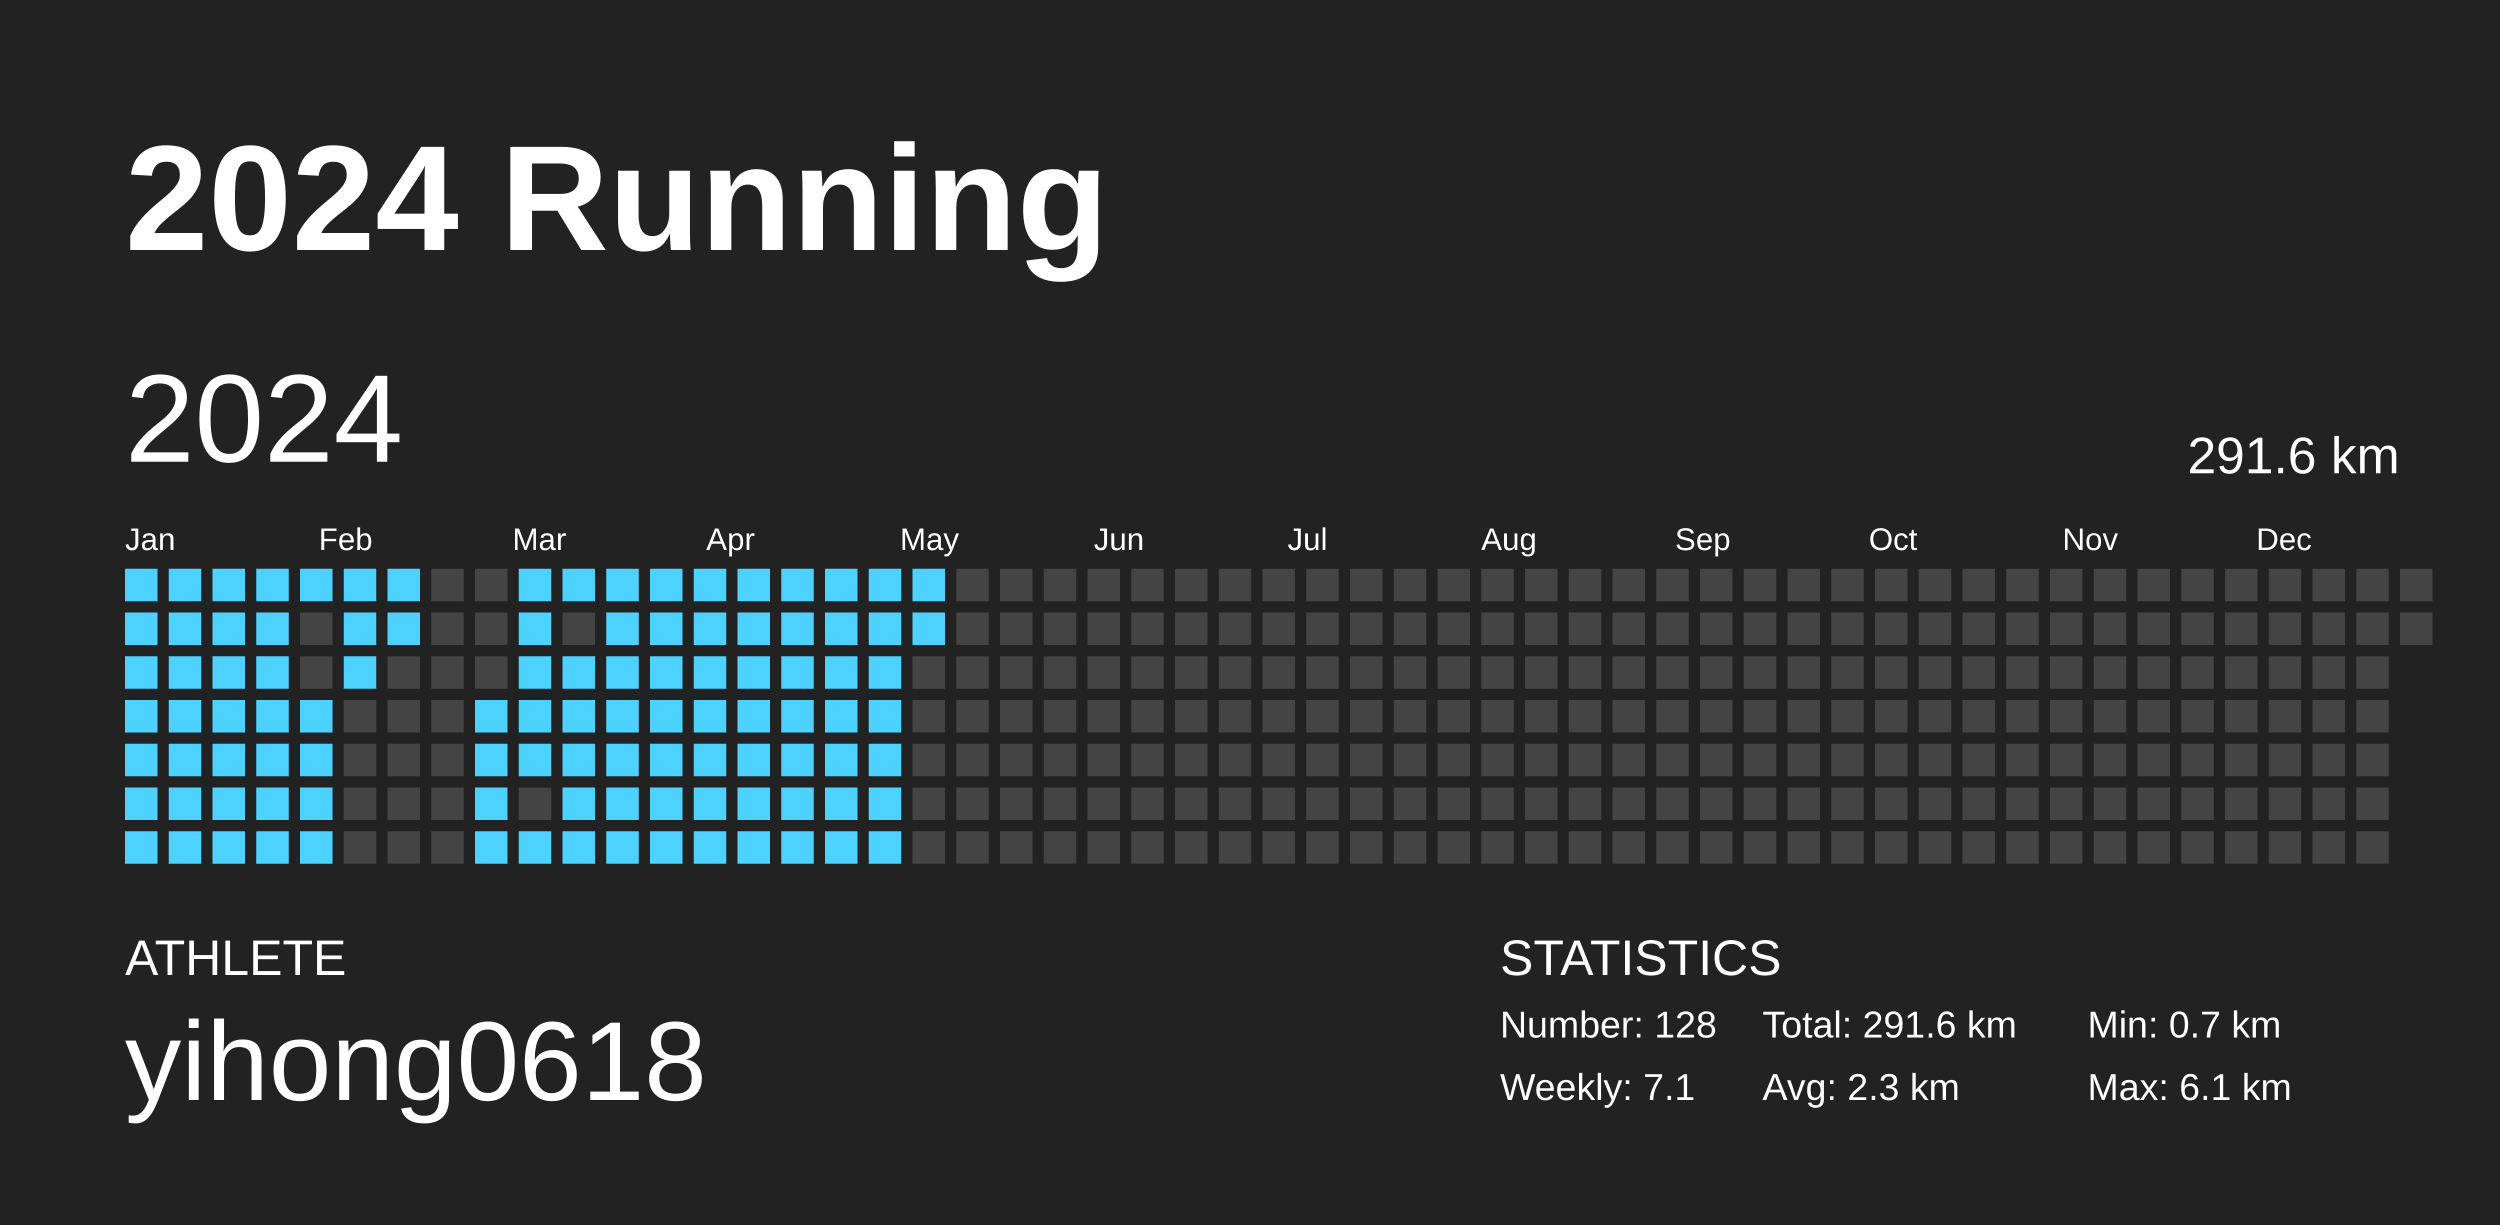
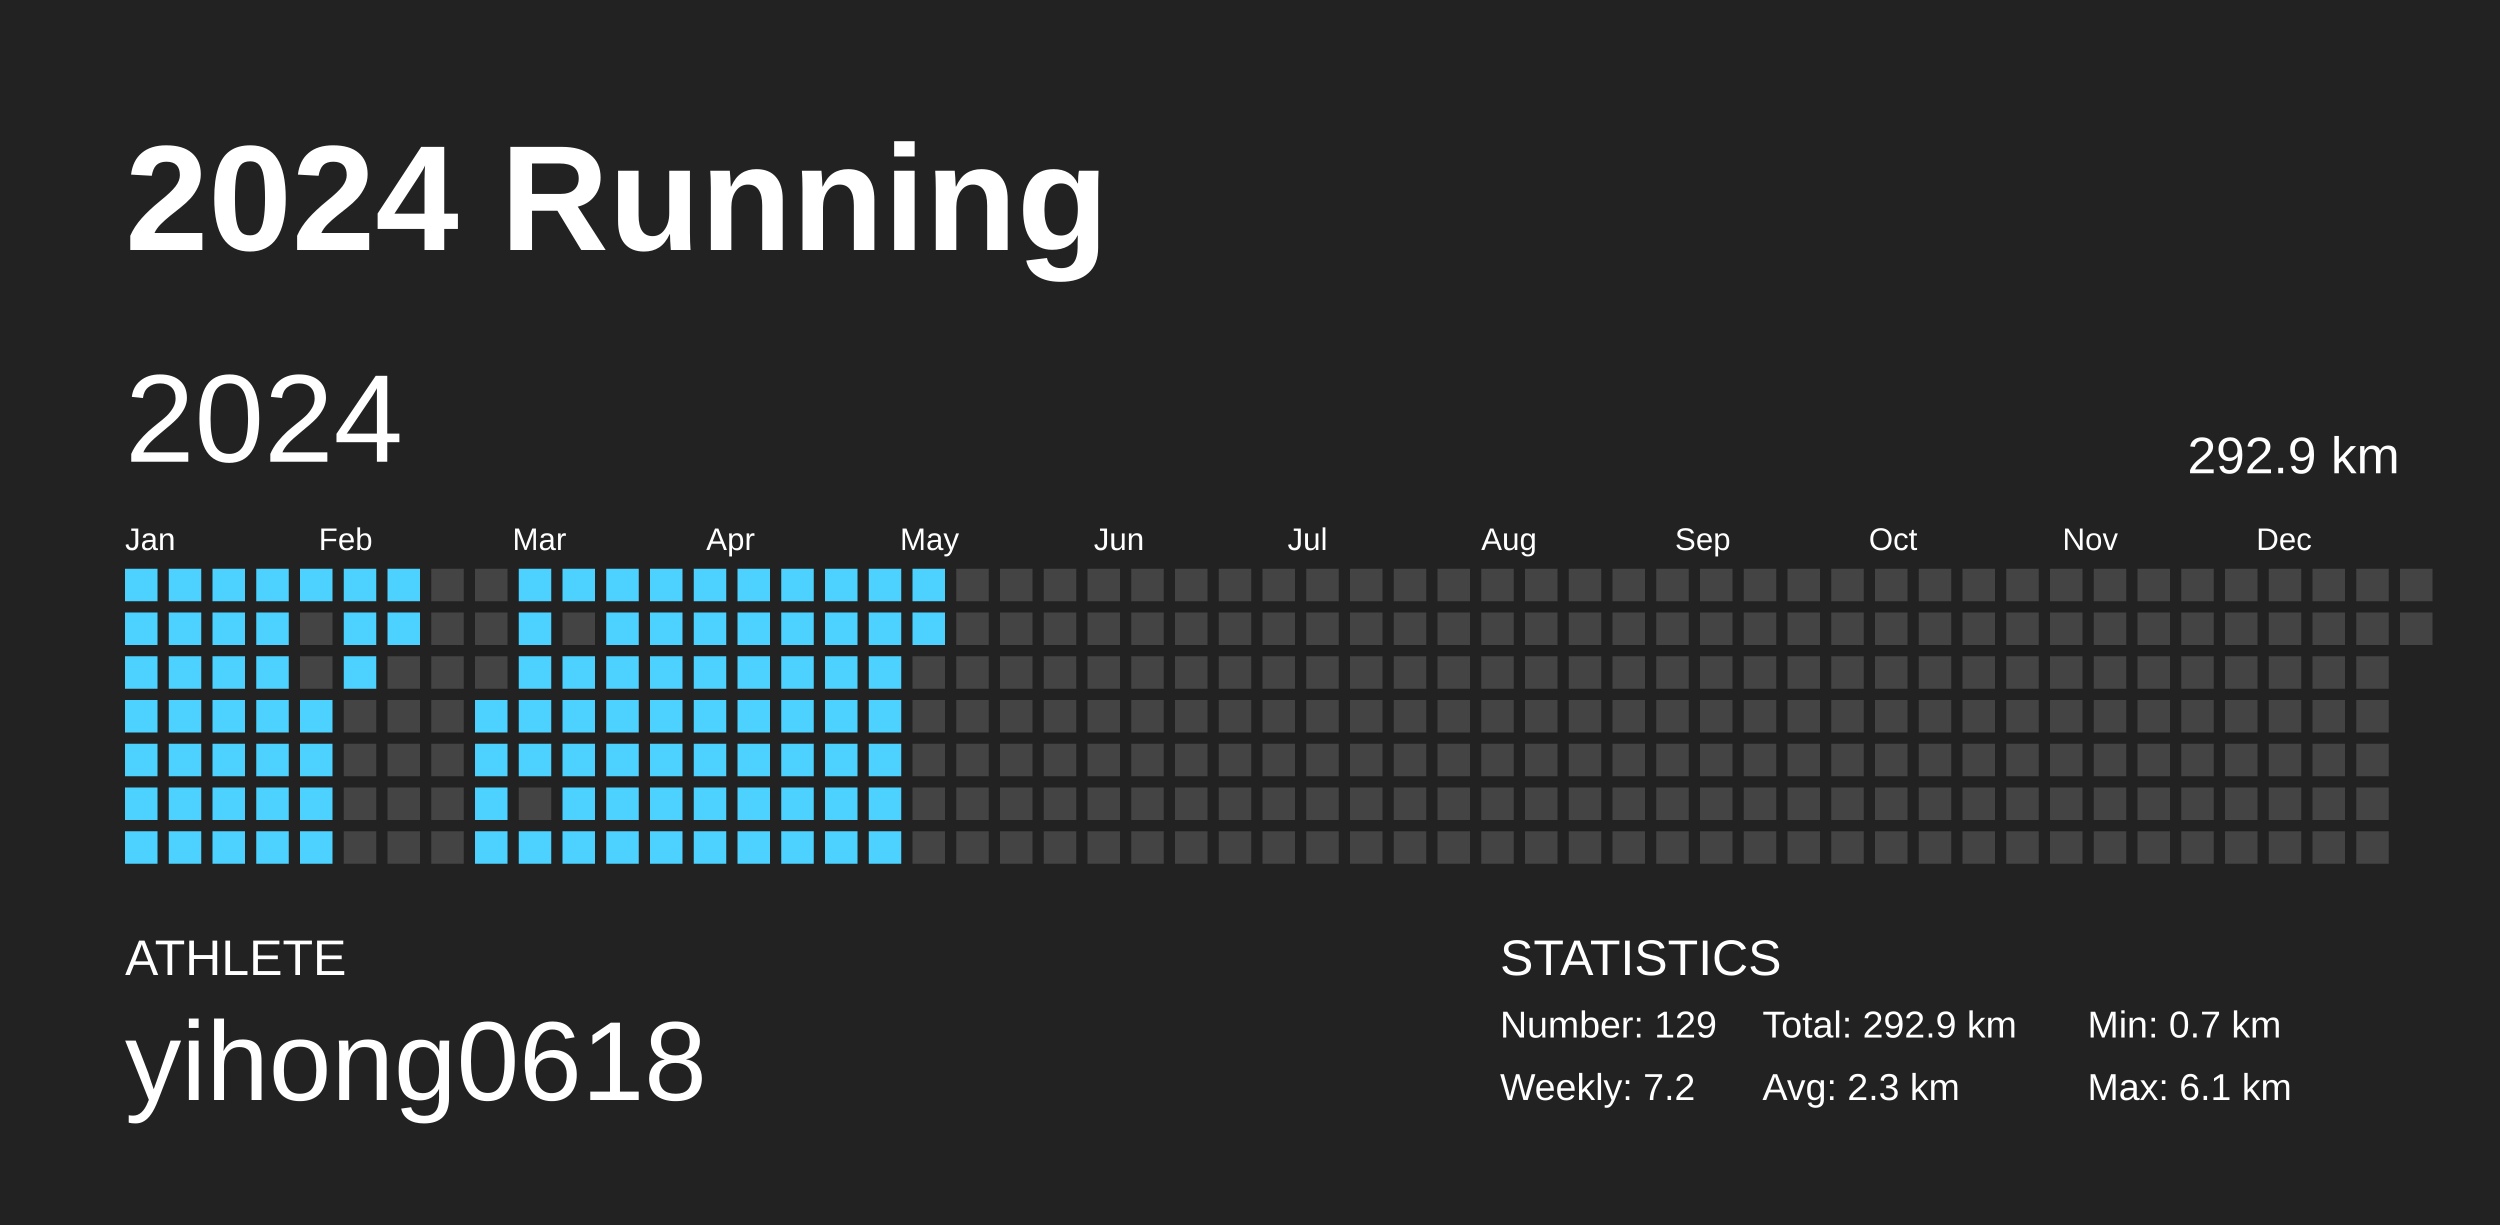
<svg xmlns="http://www.w3.org/2000/svg" baseProfile="full" height="98mm" version="1.1" viewBox="0,0,200,98" width="200mm">
  <defs />
  <rect fill="#222222" height="98" width="200" x="0" y="0" />
  <text fill="#FFFFFF" style="font-size:12px; font-family:Arial; font-weight:bold;" x="10" y="20">2024 Running</text>
  <text fill="#FFFFFF" style="font-size:4px; font-family:Arial" x="10" y="78">ATHLETE</text>
  <text fill="#FFFFFF" style="font-size:9px; font-family:Arial" x="10" y="88">yihong0618</text>
  <text fill="#FFFFFF" style="font-size:4px; font-family:Arial" x="120" y="78">STATISTICS</text>
-   <text fill="#FFFFFF" style="font-size:3px; font-family:Arial" x="120" y="83">Number: 128</text>
-   <text fill="#FFFFFF" style="font-size:3px; font-family:Arial" x="120" y="88">Weekly: 7.1</text>
-   <text fill="#FFFFFF" style="font-size:3px; font-family:Arial" x="141" y="83">Total: 291.6 km</text>
+   <text fill="#FFFFFF" style="font-size:3px; font-family:Arial" x="120" y="83">Number: 129</text>
+   <text fill="#FFFFFF" style="font-size:3px; font-family:Arial" x="120" y="88">Weekly: 7.2</text>
+   <text fill="#FFFFFF" style="font-size:3px; font-family:Arial" x="141" y="83">Total: 292.9 km</text>
  <text fill="#FFFFFF" style="font-size:3px; font-family:Arial" x="141" y="88">Avg: 2.3 km</text>
  <text fill="#FFFFFF" style="font-size:3px; font-family:Arial" x="167" y="83">Min: 0.7 km</text>
  <text fill="#FFFFFF" style="font-size:3px; font-family:Arial" x="167" y="88">Max: 6.1 km</text>
  <text dominant-baseline="hanging" fill="#FFFFFF" style="font-size:10.0px; font-family:Arial;" x="10" y="30">2024</text>
-   <text dominant-baseline="hanging" fill="#FFFFFF" style="font-size:4.125px; font-family:Arial;" x="175" y="35">291.6 km</text>
+   <text dominant-baseline="hanging" fill="#FFFFFF" style="font-size:4.125px; font-family:Arial;" x="175" y="35">292.9 km</text>
  <text fill="#FFFFFF" style="font-size:2.5px; font-family:Arial" x="10.0" y="44">Jan</text>
  <text fill="#FFFFFF" style="font-size:2.5px; font-family:Arial" x="25.5" y="44">Feb</text>
  <text fill="#FFFFFF" style="font-size:2.5px; font-family:Arial" x="41.0" y="44">Mar</text>
  <text fill="#FFFFFF" style="font-size:2.5px; font-family:Arial" x="56.5" y="44">Apr</text>
  <text fill="#FFFFFF" style="font-size:2.5px; font-family:Arial" x="72.0" y="44">May</text>
  <text fill="#FFFFFF" style="font-size:2.5px; font-family:Arial" x="87.5" y="44">Jun</text>
  <text fill="#FFFFFF" style="font-size:2.5px; font-family:Arial" x="103.0" y="44">Jul</text>
  <text fill="#FFFFFF" style="font-size:2.5px; font-family:Arial" x="118.5" y="44">Aug</text>
  <text fill="#FFFFFF" style="font-size:2.5px; font-family:Arial" x="134.0" y="44">Sep</text>
  <text fill="#FFFFFF" style="font-size:2.5px; font-family:Arial" x="149.5" y="44">Oct</text>
  <text fill="#FFFFFF" style="font-size:2.5px; font-family:Arial" x="165.0" y="44">Nov</text>
  <text fill="#FFFFFF" style="font-size:2.5px; font-family:Arial" x="180.5" y="44">Dec</text>
  <rect fill="#4dd2ff" height="2.6" width="2.6" x="10.0" y="45.5" />
  <rect fill="#4dd2ff" height="2.6" width="2.6" x="10.0" y="49.0" />
  <rect fill="#4dd2ff" height="2.6" width="2.6" x="10.0" y="52.5" />
  <rect fill="#4dd2ff" height="2.6" width="2.6" x="10.0" y="56.0" />
  <rect fill="#4dd2ff" height="2.6" width="2.6" x="10.0" y="59.5" />
  <rect fill="#4dd2ff" height="2.6" width="2.6" x="10.0" y="63.0" />
  <rect fill="#4dd2ff" height="2.6" width="2.6" x="10.0" y="66.5" />
  <rect fill="#4dd2ff" height="2.6" width="2.6" x="13.5" y="45.5" />
  <rect fill="#4dd2ff" height="2.6" width="2.6" x="13.5" y="49.0" />
  <rect fill="#4dd2ff" height="2.6" width="2.6" x="13.5" y="52.5" />
  <rect fill="#4dd2ff" height="2.6" width="2.6" x="13.5" y="56.0" />
  <rect fill="#4dd2ff" height="2.6" width="2.6" x="13.5" y="59.5" />
  <rect fill="#4dd2ff" height="2.6" width="2.6" x="13.5" y="63.0" />
  <rect fill="#4dd2ff" height="2.6" width="2.6" x="13.5" y="66.5" />
  <rect fill="#4dd2ff" height="2.6" width="2.6" x="17.0" y="45.5" />
  <rect fill="#4dd2ff" height="2.6" width="2.6" x="17.0" y="49.0" />
  <rect fill="#4dd2ff" height="2.6" width="2.6" x="17.0" y="52.5" />
  <rect fill="#4dd2ff" height="2.6" width="2.6" x="17.0" y="56.0" />
  <rect fill="#4dd2ff" height="2.6" width="2.6" x="17.0" y="59.5" />
  <rect fill="#4dd2ff" height="2.6" width="2.6" x="17.0" y="63.0" />
  <rect fill="#4dd2ff" height="2.6" width="2.6" x="17.0" y="66.5" />
  <rect fill="#4dd2ff" height="2.6" width="2.6" x="20.5" y="45.5" />
  <rect fill="#4dd2ff" height="2.6" width="2.6" x="20.5" y="49.0" />
  <rect fill="#4dd2ff" height="2.6" width="2.6" x="20.5" y="52.5" />
  <rect fill="#4dd2ff" height="2.6" width="2.6" x="20.5" y="56.0" />
  <rect fill="#4dd2ff" height="2.6" width="2.6" x="20.5" y="59.5" />
  <rect fill="#4dd2ff" height="2.6" width="2.6" x="20.5" y="63.0" />
  <rect fill="#4dd2ff" height="2.6" width="2.6" x="20.5" y="66.5" />
  <rect fill="#4dd2ff" height="2.6" width="2.6" x="24.0" y="45.5" />
  <rect fill="#444444" height="2.6" width="2.6" x="24.0" y="49.0" />
  <rect fill="#444444" height="2.6" width="2.6" x="24.0" y="52.5" />
  <rect fill="#4dd2ff" height="2.6" width="2.6" x="24.0" y="56.0" />
  <rect fill="#4dd2ff" height="2.6" width="2.6" x="24.0" y="59.5" />
  <rect fill="#4dd2ff" height="2.6" width="2.6" x="24.0" y="63.0" />
  <rect fill="#4dd2ff" height="2.6" width="2.6" x="24.0" y="66.5" />
  <rect fill="#4dd2ff" height="2.6" width="2.6" x="27.5" y="45.5" />
  <rect fill="#4dd2ff" height="2.6" width="2.6" x="27.5" y="49.0" />
  <rect fill="#4dd2ff" height="2.6" width="2.6" x="27.5" y="52.5" />
  <rect fill="#444444" height="2.6" width="2.6" x="27.5" y="56.0" />
  <rect fill="#444444" height="2.6" width="2.6" x="27.5" y="59.5" />
  <rect fill="#444444" height="2.6" width="2.6" x="27.5" y="63.0" />
  <rect fill="#444444" height="2.6" width="2.6" x="27.5" y="66.5" />
  <rect fill="#4dd2ff" height="2.6" width="2.6" x="31.0" y="45.5" />
  <rect fill="#4dd2ff" height="2.6" width="2.6" x="31.0" y="49.0" />
  <rect fill="#444444" height="2.6" width="2.6" x="31.0" y="52.5" />
  <rect fill="#444444" height="2.6" width="2.6" x="31.0" y="56.0" />
  <rect fill="#444444" height="2.6" width="2.6" x="31.0" y="59.5" />
  <rect fill="#444444" height="2.6" width="2.6" x="31.0" y="63.0" />
  <rect fill="#444444" height="2.6" width="2.6" x="31.0" y="66.5" />
  <rect fill="#444444" height="2.6" width="2.6" x="34.5" y="45.5" />
  <rect fill="#444444" height="2.6" width="2.6" x="34.5" y="49.0" />
  <rect fill="#444444" height="2.6" width="2.6" x="34.5" y="52.5" />
  <rect fill="#444444" height="2.6" width="2.6" x="34.5" y="56.0" />
  <rect fill="#444444" height="2.6" width="2.6" x="34.5" y="59.5" />
  <rect fill="#444444" height="2.6" width="2.6" x="34.5" y="63.0" />
  <rect fill="#444444" height="2.6" width="2.6" x="34.5" y="66.5" />
  <rect fill="#444444" height="2.6" width="2.6" x="38.0" y="45.5" />
  <rect fill="#444444" height="2.6" width="2.6" x="38.0" y="49.0" />
  <rect fill="#444444" height="2.6" width="2.6" x="38.0" y="52.5" />
  <rect fill="#4dd2ff" height="2.6" width="2.6" x="38.0" y="56.0" />
  <rect fill="#4dd2ff" height="2.6" width="2.6" x="38.0" y="59.5" />
  <rect fill="#4dd2ff" height="2.6" width="2.6" x="38.0" y="63.0" />
  <rect fill="#4dd2ff" height="2.6" width="2.6" x="38.0" y="66.5" />
  <rect fill="#4dd2ff" height="2.6" width="2.6" x="41.5" y="45.5" />
  <rect fill="#4dd2ff" height="2.6" width="2.6" x="41.5" y="49.0" />
  <rect fill="#4dd2ff" height="2.6" width="2.6" x="41.5" y="52.5" />
  <rect fill="#4dd2ff" height="2.6" width="2.6" x="41.5" y="56.0" />
  <rect fill="#4dd2ff" height="2.6" width="2.6" x="41.5" y="59.5" />
  <rect fill="#444444" height="2.6" width="2.6" x="41.5" y="63.0" />
  <rect fill="#4dd2ff" height="2.6" width="2.6" x="41.5" y="66.5" />
  <rect fill="#4dd2ff" height="2.6" width="2.6" x="45.0" y="45.5" />
  <rect fill="#444444" height="2.6" width="2.6" x="45.0" y="49.0" />
  <rect fill="#4dd2ff" height="2.6" width="2.6" x="45.0" y="52.5" />
  <rect fill="#4dd2ff" height="2.6" width="2.6" x="45.0" y="56.0" />
  <rect fill="#4dd2ff" height="2.6" width="2.6" x="45.0" y="59.5" />
  <rect fill="#4dd2ff" height="2.6" width="2.6" x="45.0" y="63.0" />
  <rect fill="#4dd2ff" height="2.6" width="2.6" x="45.0" y="66.5" />
  <rect fill="#4dd2ff" height="2.6" width="2.6" x="48.5" y="45.5" />
  <rect fill="#4dd2ff" height="2.6" width="2.6" x="48.5" y="49.0" />
  <rect fill="#4dd2ff" height="2.6" width="2.6" x="48.5" y="52.5" />
  <rect fill="#4dd2ff" height="2.6" width="2.6" x="48.5" y="56.0" />
  <rect fill="#4dd2ff" height="2.6" width="2.6" x="48.5" y="59.5" />
  <rect fill="#4dd2ff" height="2.6" width="2.6" x="48.5" y="63.0" />
  <rect fill="#4dd2ff" height="2.6" width="2.6" x="48.5" y="66.5" />
  <rect fill="#4dd2ff" height="2.6" width="2.6" x="52.0" y="45.5" />
  <rect fill="#4dd2ff" height="2.6" width="2.6" x="52.0" y="49.0" />
  <rect fill="#4dd2ff" height="2.6" width="2.6" x="52.0" y="52.5" />
  <rect fill="#4dd2ff" height="2.6" width="2.6" x="52.0" y="56.0" />
  <rect fill="#4dd2ff" height="2.6" width="2.6" x="52.0" y="59.5" />
  <rect fill="#4dd2ff" height="2.6" width="2.6" x="52.0" y="63.0" />
  <rect fill="#4dd2ff" height="2.6" width="2.6" x="52.0" y="66.5" />
  <rect fill="#4dd2ff" height="2.6" width="2.6" x="55.5" y="45.5" />
  <rect fill="#4dd2ff" height="2.6" width="2.6" x="55.5" y="49.0" />
  <rect fill="#4dd2ff" height="2.6" width="2.6" x="55.5" y="52.5" />
  <rect fill="#4dd2ff" height="2.6" width="2.6" x="55.5" y="56.0" />
  <rect fill="#4dd2ff" height="2.6" width="2.6" x="55.5" y="59.5" />
  <rect fill="#4dd2ff" height="2.6" width="2.6" x="55.5" y="63.0" />
  <rect fill="#4dd2ff" height="2.6" width="2.6" x="55.5" y="66.5" />
  <rect fill="#4dd2ff" height="2.6" width="2.6" x="59.0" y="45.5" />
  <rect fill="#4dd2ff" height="2.6" width="2.6" x="59.0" y="49.0" />
  <rect fill="#4dd2ff" height="2.6" width="2.6" x="59.0" y="52.5" />
  <rect fill="#4dd2ff" height="2.6" width="2.6" x="59.0" y="56.0" />
  <rect fill="#4dd2ff" height="2.6" width="2.6" x="59.0" y="59.5" />
  <rect fill="#4dd2ff" height="2.6" width="2.6" x="59.0" y="63.0" />
  <rect fill="#4dd2ff" height="2.6" width="2.6" x="59.0" y="66.5" />
  <rect fill="#4dd2ff" height="2.6" width="2.6" x="62.5" y="45.5" />
  <rect fill="#4dd2ff" height="2.6" width="2.6" x="62.5" y="49.0" />
  <rect fill="#4dd2ff" height="2.6" width="2.6" x="62.5" y="52.5" />
  <rect fill="#4dd2ff" height="2.6" width="2.6" x="62.5" y="56.0" />
  <rect fill="#4dd2ff" height="2.6" width="2.6" x="62.5" y="59.5" />
  <rect fill="#4dd2ff" height="2.6" width="2.6" x="62.5" y="63.0" />
  <rect fill="#4dd2ff" height="2.6" width="2.6" x="62.5" y="66.5" />
  <rect fill="#4dd2ff" height="2.6" width="2.6" x="66.0" y="45.5" />
  <rect fill="#4dd2ff" height="2.6" width="2.6" x="66.0" y="49.0" />
  <rect fill="#4dd2ff" height="2.6" width="2.6" x="66.0" y="52.5" />
  <rect fill="#4dd2ff" height="2.6" width="2.6" x="66.0" y="56.0" />
  <rect fill="#4dd2ff" height="2.6" width="2.6" x="66.0" y="59.5" />
  <rect fill="#4dd2ff" height="2.6" width="2.6" x="66.0" y="63.0" />
  <rect fill="#4dd2ff" height="2.6" width="2.6" x="66.0" y="66.5" />
  <rect fill="#4dd2ff" height="2.6" width="2.6" x="69.5" y="45.5" />
  <rect fill="#4dd2ff" height="2.6" width="2.6" x="69.5" y="49.0" />
  <rect fill="#4dd2ff" height="2.6" width="2.6" x="69.5" y="52.5" />
  <rect fill="#4dd2ff" height="2.6" width="2.6" x="69.5" y="56.0" />
  <rect fill="#4dd2ff" height="2.6" width="2.6" x="69.5" y="59.5" />
  <rect fill="#4dd2ff" height="2.6" width="2.6" x="69.5" y="63.0" />
  <rect fill="#4dd2ff" height="2.6" width="2.6" x="69.5" y="66.5" />
  <rect fill="#4dd2ff" height="2.6" width="2.6" x="73.0" y="45.5" />
  <rect fill="#4dd2ff" height="2.6" width="2.6" x="73.0" y="49.0" />
  <rect fill="#444444" height="2.6" width="2.6" x="73.0" y="52.5" />
  <rect fill="#444444" height="2.6" width="2.6" x="73.0" y="56.0" />
  <rect fill="#444444" height="2.6" width="2.6" x="73.0" y="59.5" />
  <rect fill="#444444" height="2.6" width="2.6" x="73.0" y="63.0" />
  <rect fill="#444444" height="2.6" width="2.6" x="73.0" y="66.5" />
  <rect fill="#444444" height="2.6" width="2.6" x="76.5" y="45.5" />
  <rect fill="#444444" height="2.6" width="2.6" x="76.5" y="49.0" />
  <rect fill="#444444" height="2.6" width="2.6" x="76.5" y="52.5" />
  <rect fill="#444444" height="2.6" width="2.6" x="76.5" y="56.0" />
  <rect fill="#444444" height="2.6" width="2.6" x="76.5" y="59.5" />
  <rect fill="#444444" height="2.6" width="2.6" x="76.5" y="63.0" />
  <rect fill="#444444" height="2.6" width="2.6" x="76.5" y="66.5" />
  <rect fill="#444444" height="2.6" width="2.6" x="80.0" y="45.5" />
  <rect fill="#444444" height="2.6" width="2.6" x="80.0" y="49.0" />
  <rect fill="#444444" height="2.6" width="2.6" x="80.0" y="52.5" />
  <rect fill="#444444" height="2.6" width="2.6" x="80.0" y="56.0" />
  <rect fill="#444444" height="2.6" width="2.6" x="80.0" y="59.5" />
  <rect fill="#444444" height="2.6" width="2.6" x="80.0" y="63.0" />
  <rect fill="#444444" height="2.6" width="2.6" x="80.0" y="66.5" />
  <rect fill="#444444" height="2.6" width="2.6" x="83.5" y="45.5" />
  <rect fill="#444444" height="2.6" width="2.6" x="83.5" y="49.0" />
  <rect fill="#444444" height="2.6" width="2.6" x="83.5" y="52.5" />
  <rect fill="#444444" height="2.6" width="2.6" x="83.5" y="56.0" />
  <rect fill="#444444" height="2.6" width="2.6" x="83.5" y="59.5" />
  <rect fill="#444444" height="2.6" width="2.6" x="83.5" y="63.0" />
  <rect fill="#444444" height="2.6" width="2.6" x="83.5" y="66.5" />
  <rect fill="#444444" height="2.6" width="2.6" x="87.0" y="45.5" />
  <rect fill="#444444" height="2.6" width="2.6" x="87.0" y="49.0" />
  <rect fill="#444444" height="2.6" width="2.6" x="87.0" y="52.5" />
  <rect fill="#444444" height="2.6" width="2.6" x="87.0" y="56.0" />
  <rect fill="#444444" height="2.6" width="2.6" x="87.0" y="59.5" />
  <rect fill="#444444" height="2.6" width="2.6" x="87.0" y="63.0" />
  <rect fill="#444444" height="2.6" width="2.6" x="87.0" y="66.5" />
  <rect fill="#444444" height="2.6" width="2.6" x="90.5" y="45.5" />
  <rect fill="#444444" height="2.6" width="2.6" x="90.5" y="49.0" />
  <rect fill="#444444" height="2.6" width="2.6" x="90.5" y="52.5" />
  <rect fill="#444444" height="2.6" width="2.6" x="90.5" y="56.0" />
  <rect fill="#444444" height="2.6" width="2.6" x="90.5" y="59.5" />
  <rect fill="#444444" height="2.6" width="2.6" x="90.5" y="63.0" />
  <rect fill="#444444" height="2.6" width="2.6" x="90.5" y="66.5" />
  <rect fill="#444444" height="2.6" width="2.6" x="94.0" y="45.5" />
  <rect fill="#444444" height="2.6" width="2.6" x="94.0" y="49.0" />
  <rect fill="#444444" height="2.6" width="2.6" x="94.0" y="52.5" />
  <rect fill="#444444" height="2.6" width="2.6" x="94.0" y="56.0" />
  <rect fill="#444444" height="2.6" width="2.6" x="94.0" y="59.5" />
  <rect fill="#444444" height="2.6" width="2.6" x="94.0" y="63.0" />
  <rect fill="#444444" height="2.6" width="2.6" x="94.0" y="66.5" />
  <rect fill="#444444" height="2.6" width="2.6" x="97.5" y="45.5" />
  <rect fill="#444444" height="2.6" width="2.6" x="97.5" y="49.0" />
  <rect fill="#444444" height="2.6" width="2.6" x="97.5" y="52.5" />
  <rect fill="#444444" height="2.6" width="2.6" x="97.5" y="56.0" />
  <rect fill="#444444" height="2.6" width="2.6" x="97.5" y="59.5" />
  <rect fill="#444444" height="2.6" width="2.6" x="97.5" y="63.0" />
  <rect fill="#444444" height="2.6" width="2.6" x="97.5" y="66.5" />
  <rect fill="#444444" height="2.6" width="2.6" x="101.0" y="45.5" />
  <rect fill="#444444" height="2.6" width="2.6" x="101.0" y="49.0" />
  <rect fill="#444444" height="2.6" width="2.6" x="101.0" y="52.5" />
  <rect fill="#444444" height="2.6" width="2.6" x="101.0" y="56.0" />
  <rect fill="#444444" height="2.6" width="2.6" x="101.0" y="59.5" />
  <rect fill="#444444" height="2.6" width="2.6" x="101.0" y="63.0" />
  <rect fill="#444444" height="2.6" width="2.6" x="101.0" y="66.5" />
  <rect fill="#444444" height="2.6" width="2.6" x="104.5" y="45.5" />
  <rect fill="#444444" height="2.6" width="2.6" x="104.5" y="49.0" />
  <rect fill="#444444" height="2.6" width="2.6" x="104.5" y="52.5" />
  <rect fill="#444444" height="2.6" width="2.6" x="104.5" y="56.0" />
  <rect fill="#444444" height="2.6" width="2.6" x="104.5" y="59.5" />
  <rect fill="#444444" height="2.6" width="2.6" x="104.5" y="63.0" />
  <rect fill="#444444" height="2.6" width="2.6" x="104.5" y="66.5" />
  <rect fill="#444444" height="2.6" width="2.6" x="108.0" y="45.5" />
  <rect fill="#444444" height="2.6" width="2.6" x="108.0" y="49.0" />
  <rect fill="#444444" height="2.6" width="2.6" x="108.0" y="52.5" />
  <rect fill="#444444" height="2.6" width="2.6" x="108.0" y="56.0" />
  <rect fill="#444444" height="2.6" width="2.6" x="108.0" y="59.5" />
  <rect fill="#444444" height="2.6" width="2.6" x="108.0" y="63.0" />
  <rect fill="#444444" height="2.6" width="2.6" x="108.0" y="66.5" />
  <rect fill="#444444" height="2.6" width="2.6" x="111.5" y="45.5" />
  <rect fill="#444444" height="2.6" width="2.6" x="111.5" y="49.0" />
  <rect fill="#444444" height="2.6" width="2.6" x="111.5" y="52.5" />
  <rect fill="#444444" height="2.6" width="2.6" x="111.5" y="56.0" />
  <rect fill="#444444" height="2.6" width="2.6" x="111.5" y="59.5" />
  <rect fill="#444444" height="2.6" width="2.6" x="111.5" y="63.0" />
  <rect fill="#444444" height="2.6" width="2.6" x="111.5" y="66.5" />
  <rect fill="#444444" height="2.6" width="2.6" x="115.0" y="45.5" />
  <rect fill="#444444" height="2.6" width="2.6" x="115.0" y="49.0" />
  <rect fill="#444444" height="2.6" width="2.6" x="115.0" y="52.5" />
  <rect fill="#444444" height="2.6" width="2.6" x="115.0" y="56.0" />
  <rect fill="#444444" height="2.6" width="2.6" x="115.0" y="59.5" />
  <rect fill="#444444" height="2.6" width="2.6" x="115.0" y="63.0" />
  <rect fill="#444444" height="2.6" width="2.6" x="115.0" y="66.5" />
  <rect fill="#444444" height="2.6" width="2.6" x="118.5" y="45.5" />
  <rect fill="#444444" height="2.6" width="2.6" x="118.5" y="49.0" />
  <rect fill="#444444" height="2.6" width="2.6" x="118.5" y="52.5" />
  <rect fill="#444444" height="2.6" width="2.6" x="118.5" y="56.0" />
  <rect fill="#444444" height="2.6" width="2.6" x="118.5" y="59.5" />
  <rect fill="#444444" height="2.6" width="2.6" x="118.5" y="63.0" />
  <rect fill="#444444" height="2.6" width="2.6" x="118.5" y="66.5" />
  <rect fill="#444444" height="2.6" width="2.6" x="122.0" y="45.5" />
  <rect fill="#444444" height="2.6" width="2.6" x="122.0" y="49.0" />
  <rect fill="#444444" height="2.6" width="2.6" x="122.0" y="52.5" />
  <rect fill="#444444" height="2.6" width="2.6" x="122.0" y="56.0" />
  <rect fill="#444444" height="2.6" width="2.6" x="122.0" y="59.5" />
  <rect fill="#444444" height="2.6" width="2.6" x="122.0" y="63.0" />
  <rect fill="#444444" height="2.6" width="2.6" x="122.0" y="66.5" />
  <rect fill="#444444" height="2.6" width="2.6" x="125.5" y="45.5" />
  <rect fill="#444444" height="2.6" width="2.6" x="125.5" y="49.0" />
  <rect fill="#444444" height="2.6" width="2.6" x="125.5" y="52.5" />
  <rect fill="#444444" height="2.6" width="2.6" x="125.5" y="56.0" />
  <rect fill="#444444" height="2.6" width="2.6" x="125.5" y="59.5" />
  <rect fill="#444444" height="2.6" width="2.6" x="125.5" y="63.0" />
  <rect fill="#444444" height="2.6" width="2.6" x="125.5" y="66.5" />
  <rect fill="#444444" height="2.6" width="2.6" x="129.0" y="45.5" />
  <rect fill="#444444" height="2.6" width="2.6" x="129.0" y="49.0" />
  <rect fill="#444444" height="2.6" width="2.6" x="129.0" y="52.5" />
  <rect fill="#444444" height="2.6" width="2.6" x="129.0" y="56.0" />
  <rect fill="#444444" height="2.6" width="2.6" x="129.0" y="59.5" />
  <rect fill="#444444" height="2.6" width="2.6" x="129.0" y="63.0" />
  <rect fill="#444444" height="2.6" width="2.6" x="129.0" y="66.5" />
  <rect fill="#444444" height="2.6" width="2.6" x="132.5" y="45.5" />
  <rect fill="#444444" height="2.6" width="2.6" x="132.5" y="49.0" />
  <rect fill="#444444" height="2.6" width="2.6" x="132.5" y="52.5" />
  <rect fill="#444444" height="2.6" width="2.6" x="132.5" y="56.0" />
  <rect fill="#444444" height="2.6" width="2.6" x="132.5" y="59.5" />
  <rect fill="#444444" height="2.6" width="2.6" x="132.5" y="63.0" />
  <rect fill="#444444" height="2.6" width="2.6" x="132.5" y="66.5" />
  <rect fill="#444444" height="2.6" width="2.6" x="136.0" y="45.5" />
  <rect fill="#444444" height="2.6" width="2.6" x="136.0" y="49.0" />
  <rect fill="#444444" height="2.6" width="2.6" x="136.0" y="52.5" />
  <rect fill="#444444" height="2.6" width="2.6" x="136.0" y="56.0" />
  <rect fill="#444444" height="2.6" width="2.6" x="136.0" y="59.5" />
  <rect fill="#444444" height="2.6" width="2.6" x="136.0" y="63.0" />
  <rect fill="#444444" height="2.6" width="2.6" x="136.0" y="66.5" />
  <rect fill="#444444" height="2.6" width="2.6" x="139.5" y="45.5" />
  <rect fill="#444444" height="2.6" width="2.6" x="139.5" y="49.0" />
  <rect fill="#444444" height="2.6" width="2.6" x="139.5" y="52.5" />
  <rect fill="#444444" height="2.6" width="2.6" x="139.5" y="56.0" />
  <rect fill="#444444" height="2.6" width="2.6" x="139.5" y="59.5" />
  <rect fill="#444444" height="2.6" width="2.6" x="139.5" y="63.0" />
  <rect fill="#444444" height="2.6" width="2.6" x="139.5" y="66.5" />
  <rect fill="#444444" height="2.6" width="2.6" x="143.0" y="45.5" />
  <rect fill="#444444" height="2.6" width="2.6" x="143.0" y="49.0" />
  <rect fill="#444444" height="2.6" width="2.6" x="143.0" y="52.5" />
  <rect fill="#444444" height="2.6" width="2.6" x="143.0" y="56.0" />
  <rect fill="#444444" height="2.6" width="2.6" x="143.0" y="59.5" />
  <rect fill="#444444" height="2.6" width="2.6" x="143.0" y="63.0" />
  <rect fill="#444444" height="2.6" width="2.6" x="143.0" y="66.5" />
  <rect fill="#444444" height="2.6" width="2.6" x="146.5" y="45.5" />
  <rect fill="#444444" height="2.6" width="2.6" x="146.5" y="49.0" />
  <rect fill="#444444" height="2.6" width="2.6" x="146.5" y="52.5" />
  <rect fill="#444444" height="2.6" width="2.6" x="146.5" y="56.0" />
  <rect fill="#444444" height="2.6" width="2.6" x="146.5" y="59.5" />
  <rect fill="#444444" height="2.6" width="2.6" x="146.5" y="63.0" />
  <rect fill="#444444" height="2.6" width="2.6" x="146.5" y="66.5" />
  <rect fill="#444444" height="2.6" width="2.6" x="150.0" y="45.5" />
  <rect fill="#444444" height="2.6" width="2.6" x="150.0" y="49.0" />
  <rect fill="#444444" height="2.6" width="2.6" x="150.0" y="52.5" />
  <rect fill="#444444" height="2.6" width="2.6" x="150.0" y="56.0" />
  <rect fill="#444444" height="2.6" width="2.6" x="150.0" y="59.5" />
  <rect fill="#444444" height="2.6" width="2.6" x="150.0" y="63.0" />
  <rect fill="#444444" height="2.6" width="2.6" x="150.0" y="66.5" />
  <rect fill="#444444" height="2.6" width="2.6" x="153.5" y="45.5" />
  <rect fill="#444444" height="2.6" width="2.6" x="153.5" y="49.0" />
  <rect fill="#444444" height="2.6" width="2.6" x="153.5" y="52.5" />
  <rect fill="#444444" height="2.6" width="2.6" x="153.5" y="56.0" />
  <rect fill="#444444" height="2.6" width="2.6" x="153.5" y="59.5" />
  <rect fill="#444444" height="2.6" width="2.6" x="153.5" y="63.0" />
  <rect fill="#444444" height="2.6" width="2.6" x="153.5" y="66.5" />
  <rect fill="#444444" height="2.6" width="2.6" x="157.0" y="45.5" />
  <rect fill="#444444" height="2.6" width="2.6" x="157.0" y="49.0" />
  <rect fill="#444444" height="2.6" width="2.6" x="157.0" y="52.5" />
  <rect fill="#444444" height="2.6" width="2.6" x="157.0" y="56.0" />
  <rect fill="#444444" height="2.6" width="2.6" x="157.0" y="59.5" />
  <rect fill="#444444" height="2.6" width="2.6" x="157.0" y="63.0" />
  <rect fill="#444444" height="2.6" width="2.6" x="157.0" y="66.5" />
  <rect fill="#444444" height="2.6" width="2.6" x="160.5" y="45.5" />
  <rect fill="#444444" height="2.6" width="2.6" x="160.5" y="49.0" />
  <rect fill="#444444" height="2.6" width="2.6" x="160.5" y="52.5" />
  <rect fill="#444444" height="2.6" width="2.6" x="160.5" y="56.0" />
  <rect fill="#444444" height="2.6" width="2.6" x="160.5" y="59.5" />
  <rect fill="#444444" height="2.6" width="2.6" x="160.5" y="63.0" />
  <rect fill="#444444" height="2.6" width="2.6" x="160.5" y="66.5" />
  <rect fill="#444444" height="2.6" width="2.6" x="164.0" y="45.5" />
  <rect fill="#444444" height="2.6" width="2.6" x="164.0" y="49.0" />
  <rect fill="#444444" height="2.6" width="2.6" x="164.0" y="52.5" />
  <rect fill="#444444" height="2.6" width="2.6" x="164.0" y="56.0" />
  <rect fill="#444444" height="2.6" width="2.6" x="164.0" y="59.5" />
  <rect fill="#444444" height="2.6" width="2.6" x="164.0" y="63.0" />
  <rect fill="#444444" height="2.6" width="2.6" x="164.0" y="66.5" />
  <rect fill="#444444" height="2.6" width="2.6" x="167.5" y="45.5" />
  <rect fill="#444444" height="2.6" width="2.6" x="167.5" y="49.0" />
  <rect fill="#444444" height="2.6" width="2.6" x="167.5" y="52.5" />
  <rect fill="#444444" height="2.6" width="2.6" x="167.5" y="56.0" />
  <rect fill="#444444" height="2.6" width="2.6" x="167.5" y="59.5" />
  <rect fill="#444444" height="2.6" width="2.6" x="167.5" y="63.0" />
  <rect fill="#444444" height="2.6" width="2.6" x="167.5" y="66.5" />
  <rect fill="#444444" height="2.6" width="2.6" x="171.0" y="45.5" />
  <rect fill="#444444" height="2.6" width="2.6" x="171.0" y="49.0" />
  <rect fill="#444444" height="2.6" width="2.6" x="171.0" y="52.5" />
  <rect fill="#444444" height="2.6" width="2.6" x="171.0" y="56.0" />
  <rect fill="#444444" height="2.6" width="2.6" x="171.0" y="59.5" />
  <rect fill="#444444" height="2.6" width="2.6" x="171.0" y="63.0" />
  <rect fill="#444444" height="2.6" width="2.6" x="171.0" y="66.5" />
  <rect fill="#444444" height="2.6" width="2.6" x="174.5" y="45.5" />
  <rect fill="#444444" height="2.6" width="2.6" x="174.5" y="49.0" />
  <rect fill="#444444" height="2.6" width="2.6" x="174.5" y="52.5" />
  <rect fill="#444444" height="2.6" width="2.6" x="174.5" y="56.0" />
  <rect fill="#444444" height="2.6" width="2.6" x="174.5" y="59.5" />
  <rect fill="#444444" height="2.6" width="2.6" x="174.5" y="63.0" />
  <rect fill="#444444" height="2.6" width="2.6" x="174.5" y="66.5" />
  <rect fill="#444444" height="2.6" width="2.6" x="178.0" y="45.5" />
  <rect fill="#444444" height="2.6" width="2.6" x="178.0" y="49.0" />
  <rect fill="#444444" height="2.6" width="2.6" x="178.0" y="52.5" />
  <rect fill="#444444" height="2.6" width="2.6" x="178.0" y="56.0" />
  <rect fill="#444444" height="2.6" width="2.6" x="178.0" y="59.5" />
  <rect fill="#444444" height="2.6" width="2.6" x="178.0" y="63.0" />
  <rect fill="#444444" height="2.6" width="2.6" x="178.0" y="66.5" />
  <rect fill="#444444" height="2.6" width="2.6" x="181.5" y="45.5" />
  <rect fill="#444444" height="2.6" width="2.6" x="181.5" y="49.0" />
  <rect fill="#444444" height="2.6" width="2.6" x="181.5" y="52.5" />
  <rect fill="#444444" height="2.6" width="2.6" x="181.5" y="56.0" />
  <rect fill="#444444" height="2.6" width="2.6" x="181.5" y="59.5" />
  <rect fill="#444444" height="2.6" width="2.6" x="181.5" y="63.0" />
  <rect fill="#444444" height="2.6" width="2.6" x="181.5" y="66.5" />
  <rect fill="#444444" height="2.6" width="2.6" x="185.0" y="45.5" />
  <rect fill="#444444" height="2.6" width="2.6" x="185.0" y="49.0" />
  <rect fill="#444444" height="2.6" width="2.6" x="185.0" y="52.5" />
  <rect fill="#444444" height="2.6" width="2.6" x="185.0" y="56.0" />
  <rect fill="#444444" height="2.6" width="2.6" x="185.0" y="59.5" />
  <rect fill="#444444" height="2.6" width="2.6" x="185.0" y="63.0" />
  <rect fill="#444444" height="2.6" width="2.6" x="185.0" y="66.5" />
  <rect fill="#444444" height="2.6" width="2.6" x="188.5" y="45.5" />
  <rect fill="#444444" height="2.6" width="2.6" x="188.5" y="49.0" />
  <rect fill="#444444" height="2.6" width="2.6" x="188.5" y="52.5" />
  <rect fill="#444444" height="2.6" width="2.6" x="188.5" y="56.0" />
  <rect fill="#444444" height="2.6" width="2.6" x="188.5" y="59.5" />
  <rect fill="#444444" height="2.6" width="2.6" x="188.5" y="63.0" />
  <rect fill="#444444" height="2.6" width="2.6" x="188.5" y="66.5" />
  <rect fill="#444444" height="2.6" width="2.6" x="192.0" y="45.5" />
  <rect fill="#444444" height="2.6" width="2.6" x="192.0" y="49.0" />
</svg>
